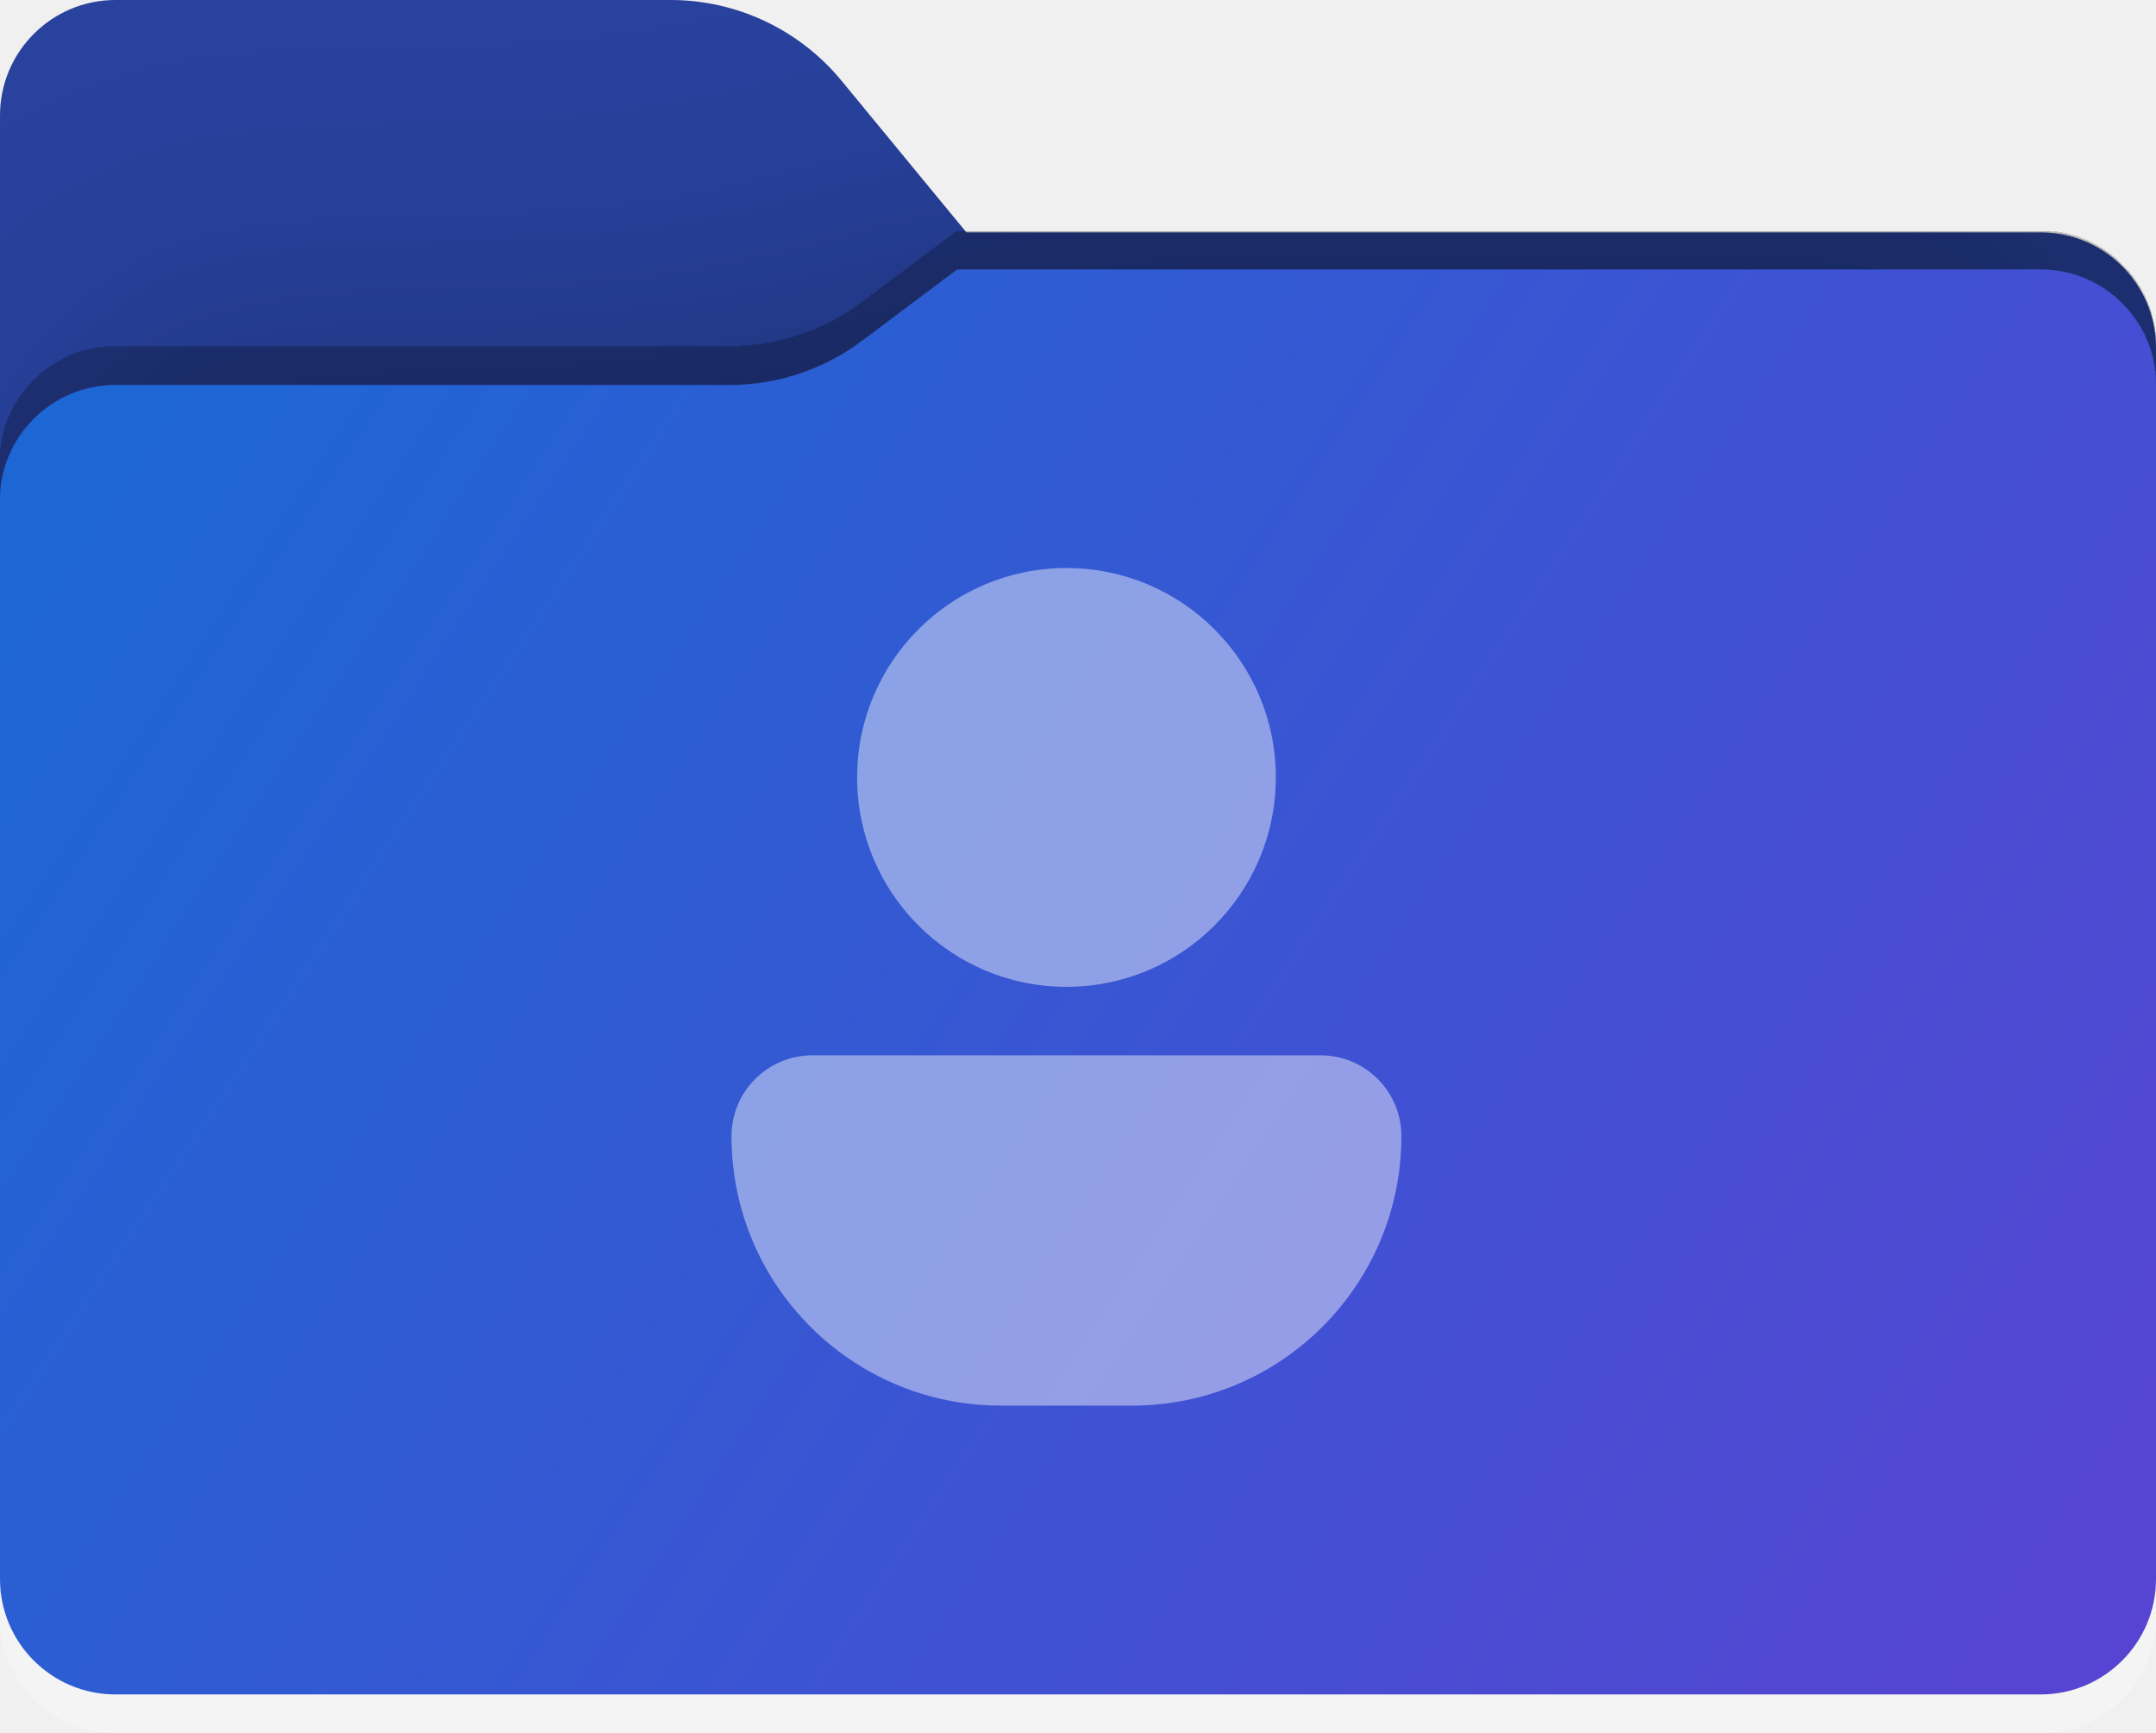
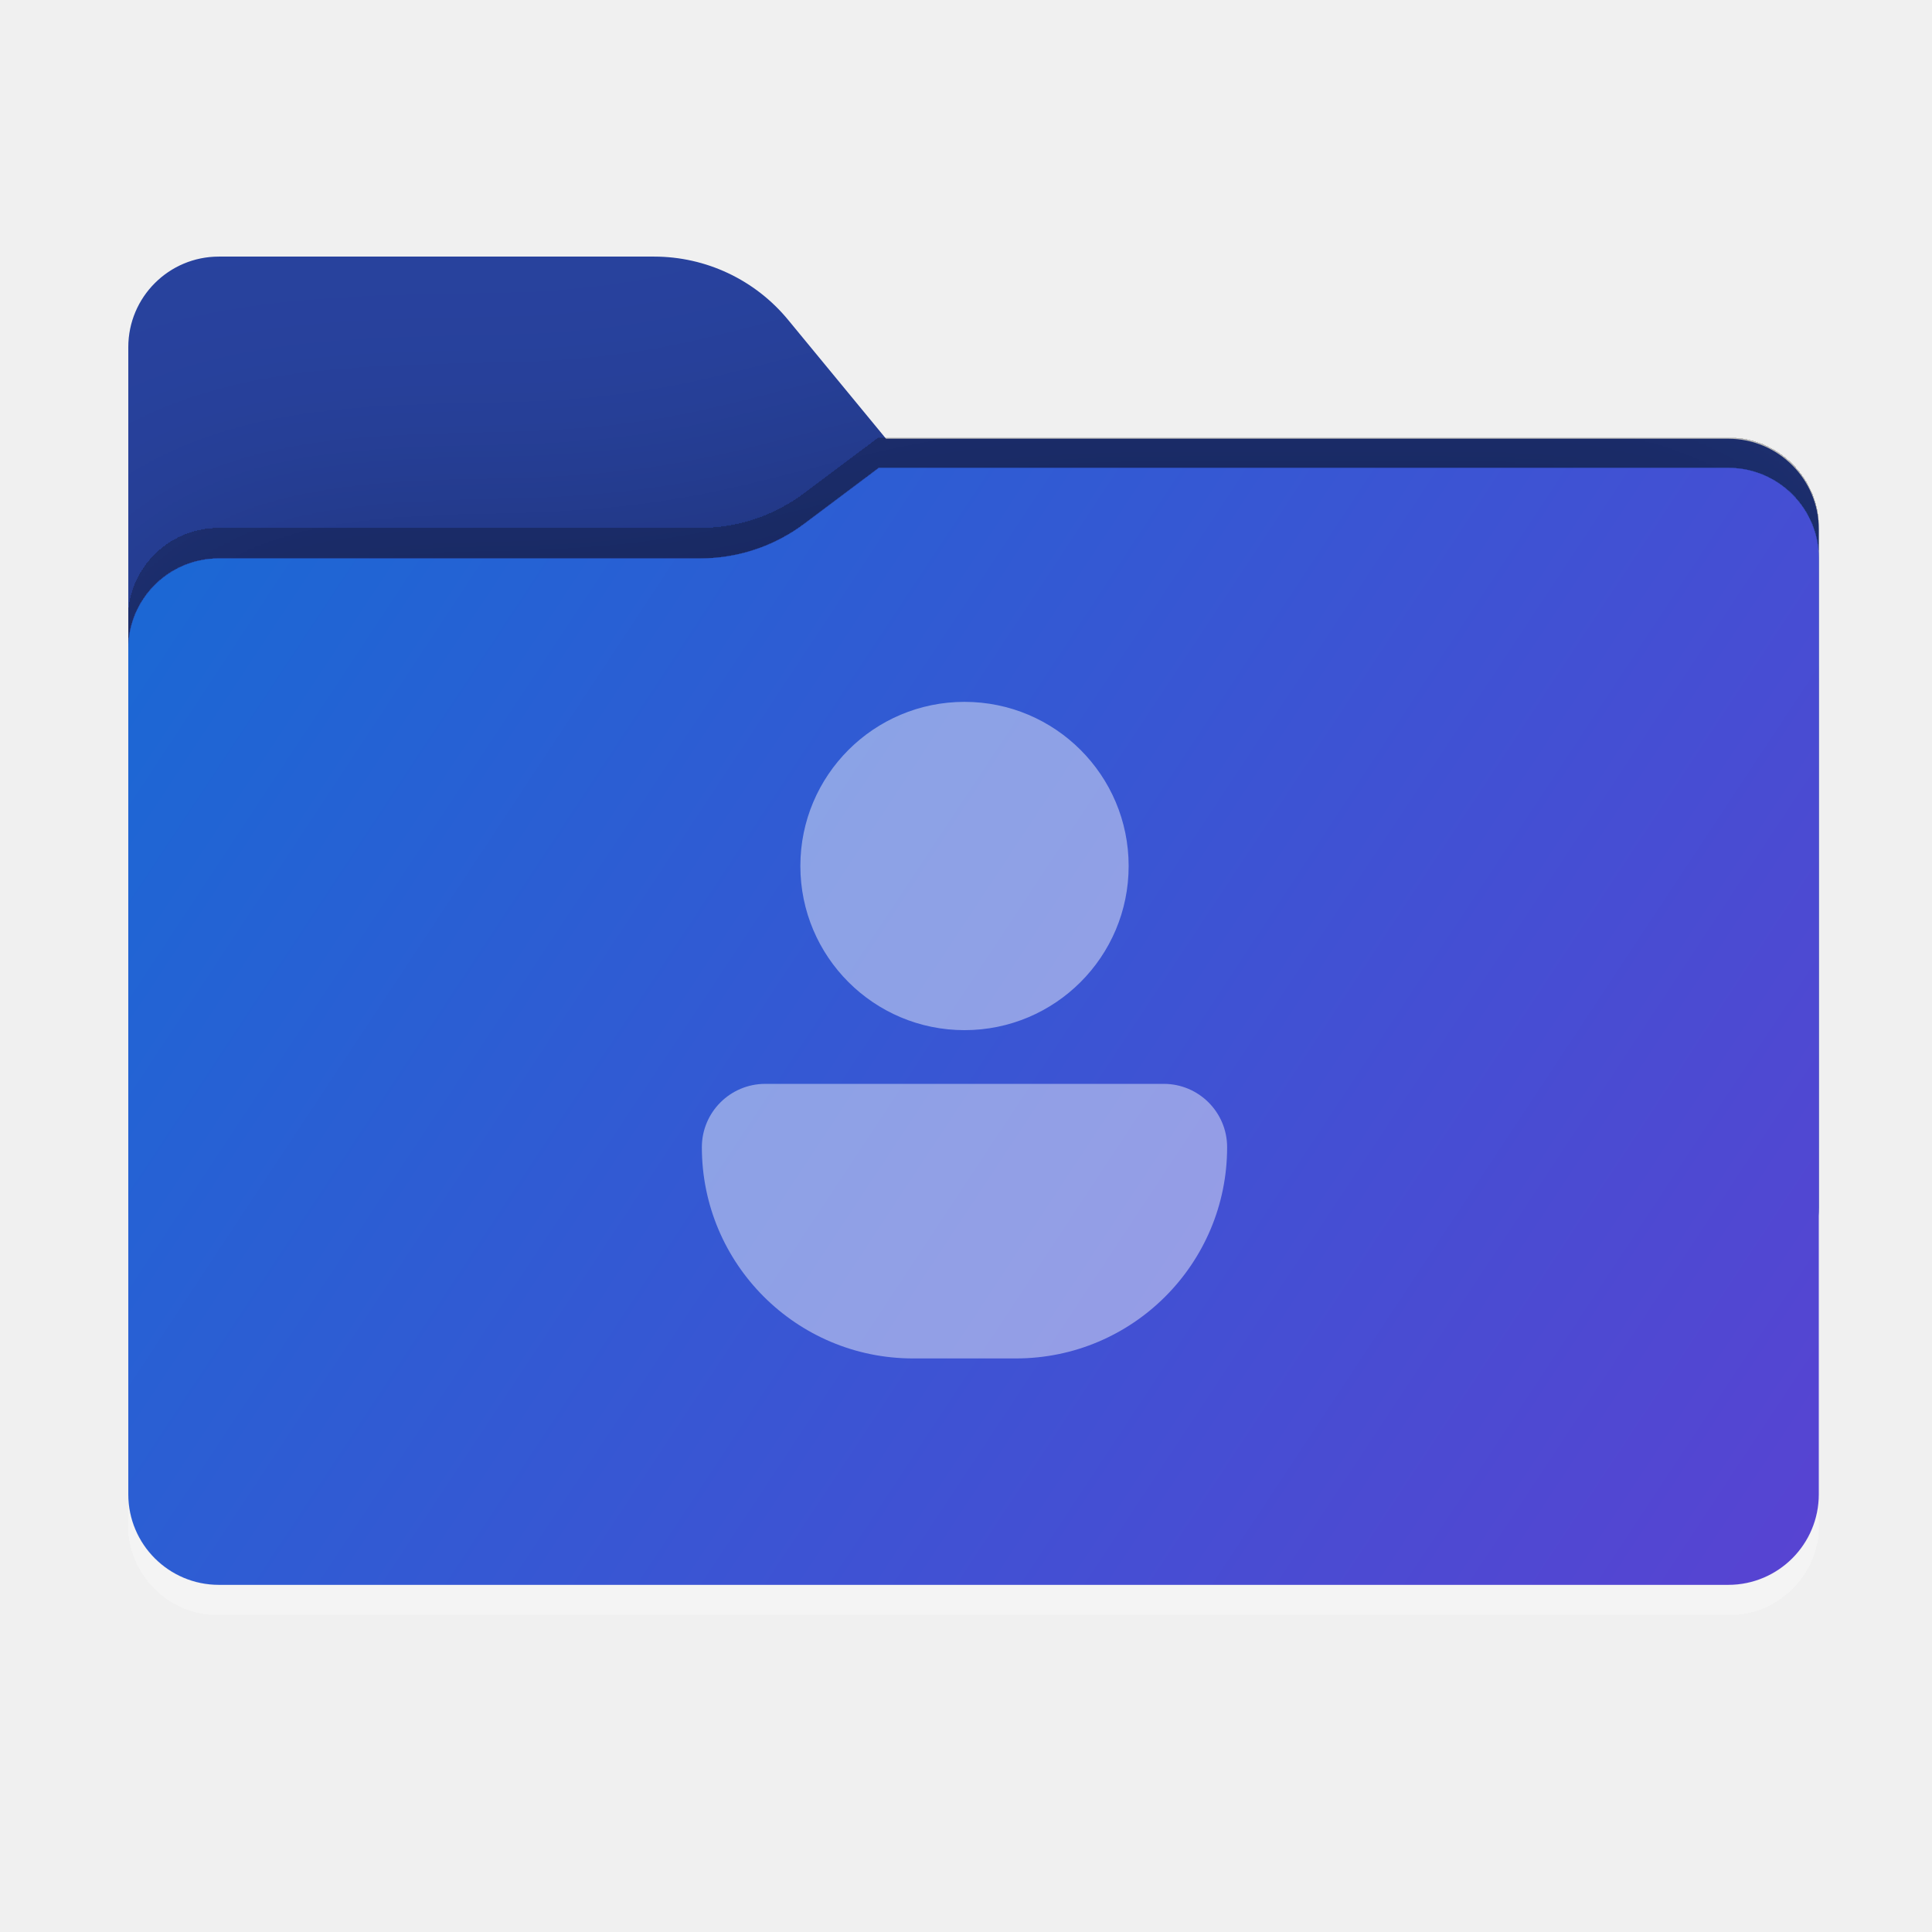
- <svg xmlns="http://www.w3.org/2000/svg" width="224" height="180" viewBox="0 0 224 180" fill="none">
-   <path fill-rule="evenodd" clip-rule="evenodd" d="M87.425 8.378C83.056 3.073 76.544 0 69.671 0H12C5.373 0 0 5.373 0 12V24.137V34.2V126C0 132.627 5.373 138 12 138H212C218.627 138 224 132.627 224 126V36.137C224 29.51 218.627 24.137 212 24.137H100.404L87.425 8.378Z" fill="#28429E" />
-   <mask id="mask0_24_641" style="mask-type:alpha" maskUnits="userSpaceOnUse" x="0" y="0" width="224" height="138">
-     <path fill-rule="evenodd" clip-rule="evenodd" d="M87.425 8.378C83.056 3.073 76.544 0 69.671 0H12C5.373 0 0 5.373 0 12V24.137V34.2V126C0 132.627 5.373 138 12 138H212C218.627 138 224 132.627 224 126V36.137C224 29.51 218.627 24.137 212 24.137H100.404L87.425 8.378Z" fill="url(#paint0_linear_24_641)" />
+ <svg xmlns="http://www.w3.org/2000/svg" width="256" height="256" viewBox="0 0 256 256" fill="none">
+   <path fill-rule="evenodd" clip-rule="evenodd" d="M104.425 42.378C100.056 37.073 93.544 34 86.671 34H29C22.373 34 17 39.373 17 46V58.137V68.2V160C17 166.627 22.373 172 29 172H229C235.627 172 241 166.627 241 160V70.137C241 63.51 235.627 58.137 229 58.137H117.404L104.425 42.378Z" fill="#28429E" />
+   <mask id="mask0_24_735" style="mask-type:alpha" maskUnits="userSpaceOnUse" x="17" y="34" width="224" height="138">
+     <path fill-rule="evenodd" clip-rule="evenodd" d="M104.425 42.378C100.056 37.073 93.544 34 86.671 34H29C22.373 34 17 39.373 17 46V58.137V68.2V160C17 166.627 22.373 172 29 172H229C235.627 172 241 166.627 241 160V70.137C241 63.51 235.627 58.137 229 58.137H117.404L104.425 42.378Z" fill="url(#paint0_linear_24_735)" />
  </mask>
-   <g mask="url(#mask0_24_641)">
-     <g style="mix-blend-mode:multiply" filter="url(#filter0_f_24_641)">
-       <path fill-rule="evenodd" clip-rule="evenodd" d="M75.789 40C80.764 40 85.605 38.387 89.586 35.402L99.459 28H212C218.627 28 224 33.373 224 40V74V126C224 132.627 218.627 138 212 138H12C5.373 138 0 132.627 0 126V74V52C0 45.373 5.373 40 12 40H70H75.789Z" fill="black" fill-opacity="0.3" />
+   <g mask="url(#mask0_24_735)">
+     <g style="mix-blend-mode:multiply" filter="url(#filter0_f_24_735)">
+       <path fill-rule="evenodd" clip-rule="evenodd" d="M92.789 74C97.764 74 102.605 72.387 106.586 69.402L116.459 62H229C235.627 62 241 67.373 241 74V108V160C241 166.627 235.627 172 229 172H29C22.373 172 17 166.627 17 160V108V86C17 79.373 22.373 74 29 74H87H92.789Z" fill="black" fill-opacity="0.3" />
    </g>
  </g>
-   <g filter="url(#filter1_dd_24_641)">
-     <path fill-rule="evenodd" clip-rule="evenodd" d="M75.789 40C80.764 40 85.605 38.387 89.586 35.402L99.459 28H212C218.627 28 224 33.373 224 40V74V164C224 170.627 218.627 176 212 176H12C5.373 176 0 170.627 0 164V74V52C0 45.373 5.373 40 12 40H70H75.789Z" fill="url(#paint1_linear_24_641)" />
+   <g filter="url(#filter1_dd_24_735)">
+     <path fill-rule="evenodd" clip-rule="evenodd" d="M92.789 74C97.764 74 102.605 72.387 106.586 69.402L116.459 62H229C235.627 62 241 67.373 241 74V108V198C241 204.627 235.627 210 229 210H29C22.373 210 17 204.627 17 198V108V86C17 79.373 22.373 74 29 74H87H92.789Z" fill="url(#paint1_linear_24_735)" />
  </g>
-   <path d="M110.802 102.5C122.814 102.5 132.552 92.762 132.552 80.75C132.552 68.738 122.814 59 110.802 59C98.79 59 89.052 68.738 89.052 80.75C89.052 92.762 98.79 102.5 110.802 102.5Z" fill="white" fill-opacity="0.44" />
-   <path d="M76 118.014C76 113.377 79.759 109.618 84.396 109.618H137.204C141.841 109.618 145.6 113.377 145.6 118.014C145.6 133.47 133.07 146 117.614 146H103.986C88.53 146 76 133.47 76 118.014Z" fill="white" fill-opacity="0.44" />
+   <path d="M127.802 136.5C139.814 136.5 149.552 126.762 149.552 114.75C149.552 102.738 139.814 93 127.802 93C115.79 93 106.052 102.738 106.052 114.75C106.052 126.762 115.79 136.5 127.802 136.5Z" fill="white" fill-opacity="0.44" />
+   <path d="M93 152.014C93 147.377 96.759 143.618 101.396 143.618H154.204C158.841 143.618 162.6 147.377 162.6 152.014C162.6 167.47 150.07 180 134.614 180H120.986C105.53 180 93 167.47 93 152.014Z" fill="white" fill-opacity="0.44" />
  <defs>
-     <filter id="filter0_f_24_641" x="-37" y="-9" width="298" height="184" filterUnits="userSpaceOnUse" color-interpolation-filters="sRGB">
+     <filter id="filter0_f_24_735" x="-20" y="25" width="298" height="184" filterUnits="userSpaceOnUse" color-interpolation-filters="sRGB">
      <feFlood flood-opacity="0" result="BackgroundImageFix" />
      <feBlend mode="normal" in="SourceGraphic" in2="BackgroundImageFix" result="shape" />
-       <feGaussianBlur stdDeviation="18.5" result="effect1_foregroundBlur_24_641" />
+       <feGaussianBlur stdDeviation="18.5" result="effect1_foregroundBlur_24_735" />
    </filter>
-     <filter id="filter1_dd_24_641" x="0" y="24" width="224" height="156" filterUnits="userSpaceOnUse" color-interpolation-filters="sRGB">
+     <filter id="filter1_dd_24_735" x="17" y="58" width="224" height="156" filterUnits="userSpaceOnUse" color-interpolation-filters="sRGB">
      <feFlood flood-opacity="0" result="BackgroundImageFix" />
      <feColorMatrix in="SourceAlpha" type="matrix" values="0 0 0 0 0 0 0 0 0 0 0 0 0 0 0 0 0 0 127 0" result="hardAlpha" />
      <feOffset dy="-4" />
      <feComposite in2="hardAlpha" operator="out" />
      <feColorMatrix type="matrix" values="0 0 0 0 0 0 0 0 0 0 0 0 0 0 0 0 0 0 0.25 0" />
-       <feBlend mode="normal" in2="BackgroundImageFix" result="effect1_dropShadow_24_641" />
+       <feBlend mode="normal" in2="BackgroundImageFix" result="effect1_dropShadow_24_735" />
      <feColorMatrix in="SourceAlpha" type="matrix" values="0 0 0 0 0 0 0 0 0 0 0 0 0 0 0 0 0 0 127 0" result="hardAlpha" />
      <feOffset dy="4" />
      <feComposite in2="hardAlpha" operator="out" />
      <feColorMatrix type="matrix" values="0 0 0 0 1 0 0 0 0 1 0 0 0 0 1 0 0 0 0.25 0" />
-       <feBlend mode="normal" in2="effect1_dropShadow_24_641" result="effect2_dropShadow_24_641" />
-       <feBlend mode="normal" in="SourceGraphic" in2="effect2_dropShadow_24_641" result="shape" />
+       <feBlend mode="normal" in2="effect1_dropShadow_24_735" result="effect2_dropShadow_24_735" />
+       <feBlend mode="normal" in="SourceGraphic" in2="effect2_dropShadow_24_735" result="shape" />
    </filter>
-     <linearGradient id="paint0_linear_24_641" x1="0" y1="0" x2="180.768" y2="181.142" gradientUnits="userSpaceOnUse">
+     <linearGradient id="paint0_linear_24_735" x1="17" y1="34" x2="197.768" y2="215.142" gradientUnits="userSpaceOnUse">
      <stop stop-color="#05815D" />
      <stop offset="1" stop-color="#0C575F" />
    </linearGradient>
-     <linearGradient id="paint1_linear_24_641" x1="0" y1="28" x2="224" y2="176" gradientUnits="userSpaceOnUse">
+     <linearGradient id="paint1_linear_24_735" x1="17" y1="62" x2="241" y2="210" gradientUnits="userSpaceOnUse">
      <stop stop-color="#1969D4" />
      <stop offset="1" stop-color="#5843D2" />
    </linearGradient>
  </defs>
</svg>
